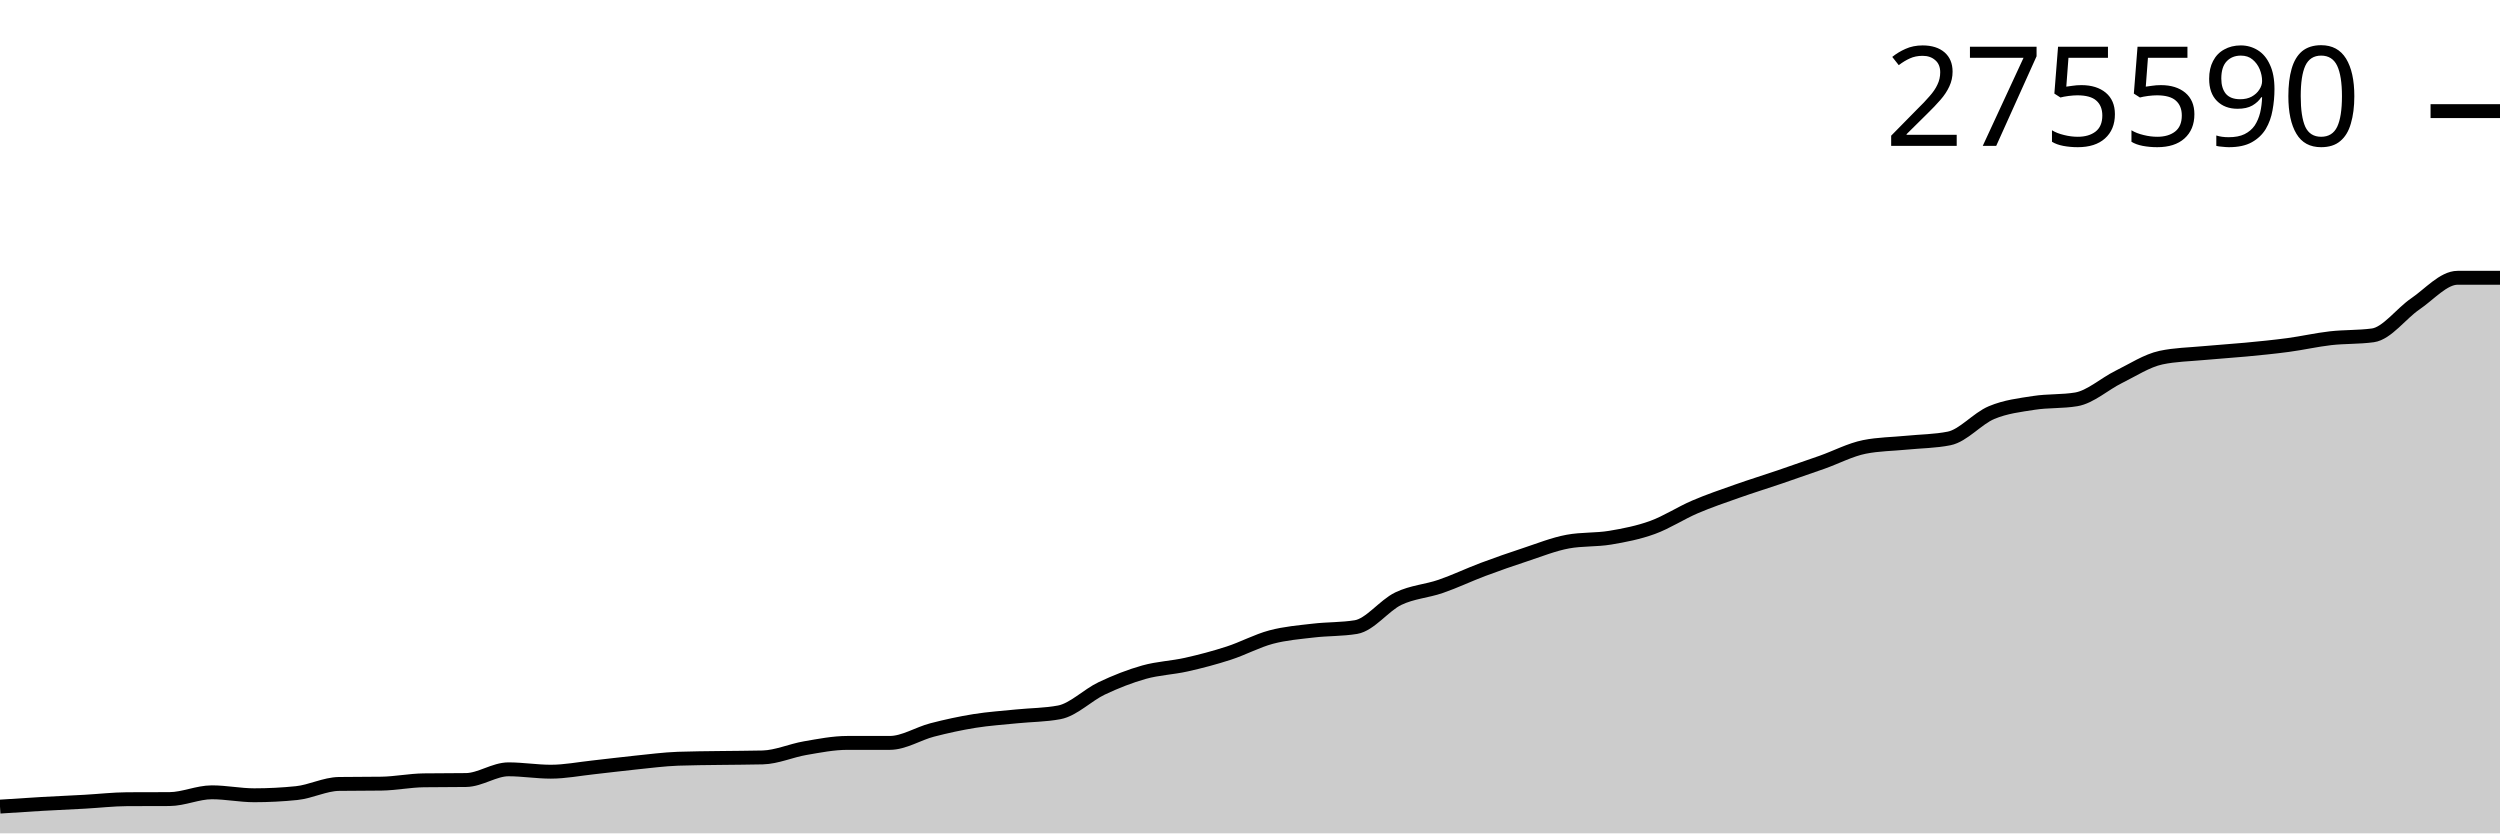
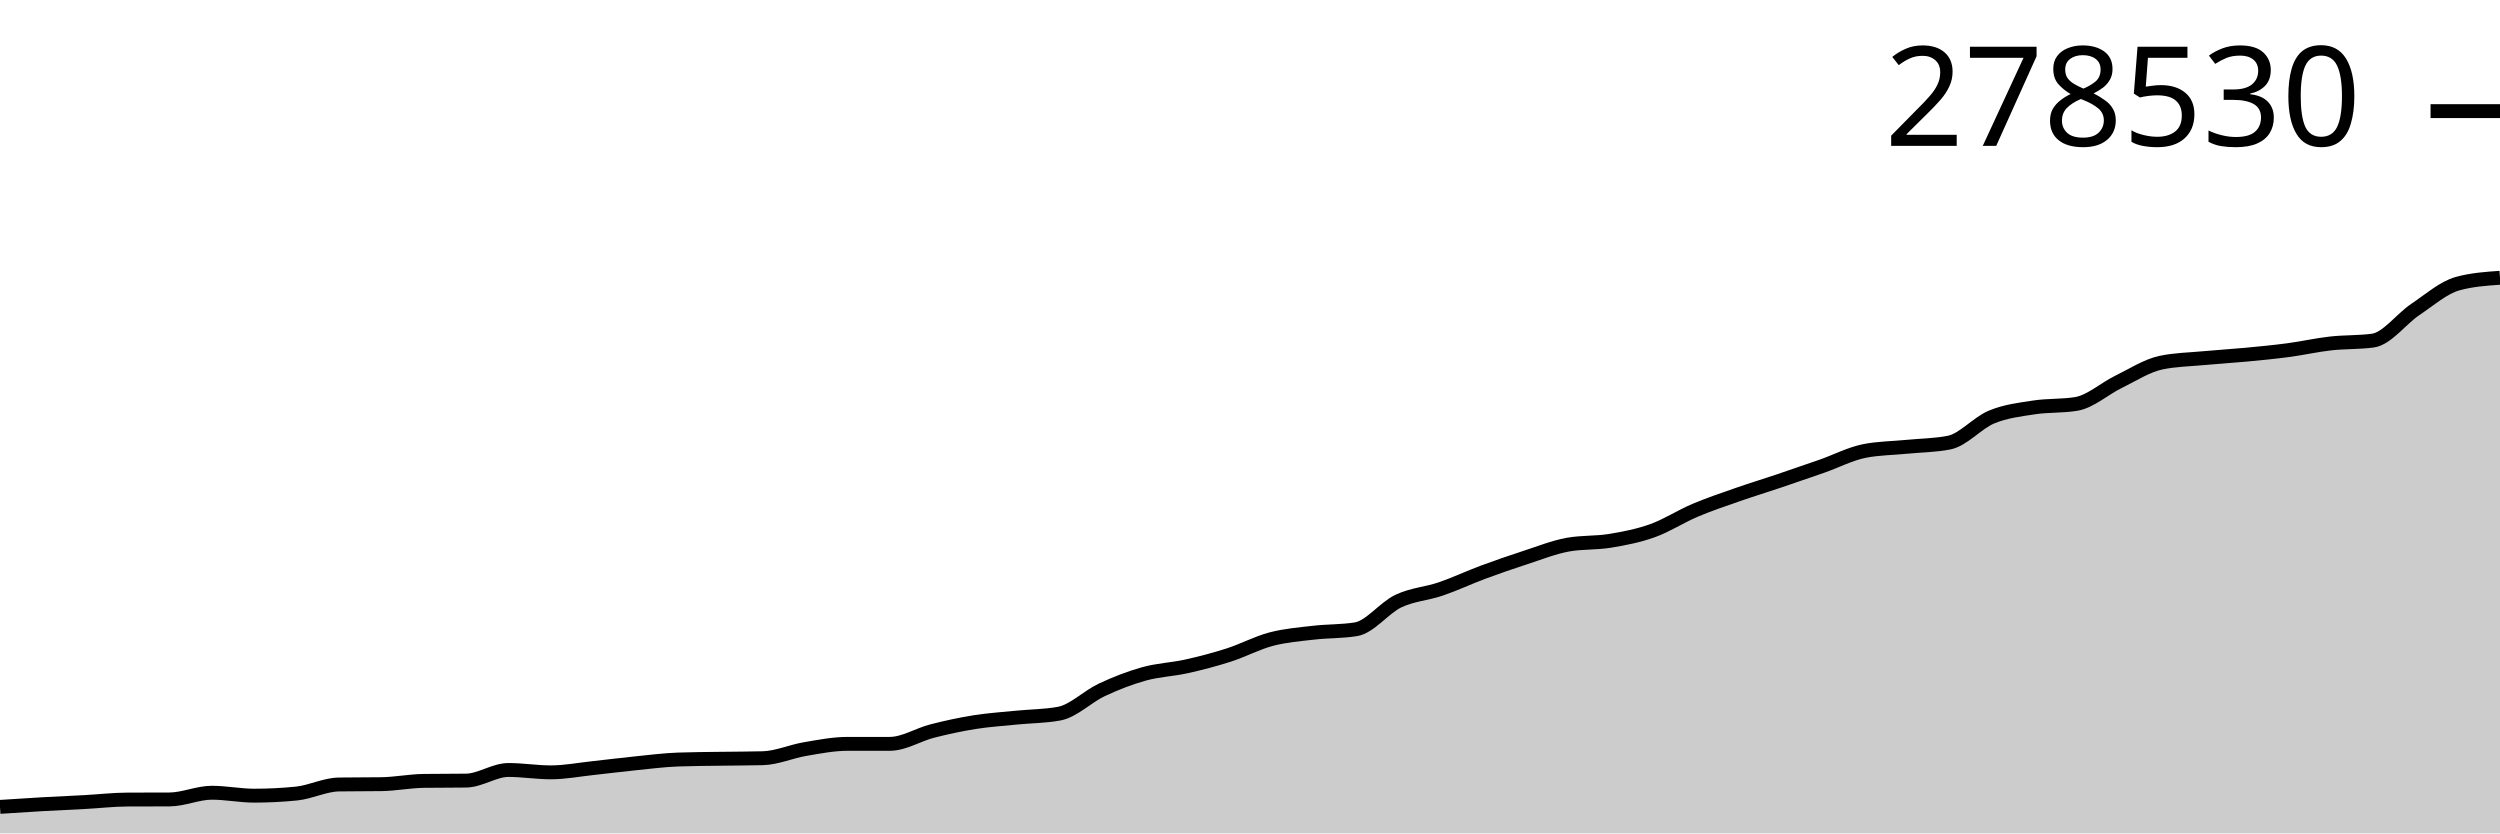
<svg xmlns="http://www.w3.org/2000/svg" viewBox="0 0 180 60">
  <g transform="translate(0,20)">
-     <path class="area" fill="rgba(0, 0, 0, 0.2)" d="M0,38.075C1.017,38.007,2.034,37.939,3.051,37.881C4.068,37.823,5.085,37.781,6.102,37.724C7.119,37.668,8.136,37.548,9.153,37.542C10.169,37.537,11.186,37.54,12.203,37.534C13.22,37.529,14.237,37.046,15.254,37.046C16.271,37.046,17.288,37.259,18.305,37.259C19.322,37.259,20.339,37.207,21.356,37.103C22.373,36.999,23.39,36.459,24.407,36.444C25.424,36.43,26.441,36.437,27.458,36.422C28.475,36.407,29.492,36.197,30.508,36.183C31.525,36.169,32.542,36.176,33.559,36.162C34.576,36.148,35.593,35.391,36.61,35.391C37.627,35.391,38.644,35.562,39.661,35.562C40.678,35.562,41.695,35.36,42.712,35.251C43.729,35.141,44.746,35.008,45.763,34.905C46.78,34.801,47.797,34.667,48.814,34.629C49.831,34.592,50.847,34.589,51.864,34.574C52.881,34.558,53.898,34.561,54.915,34.535C55.932,34.509,56.949,34.043,57.966,33.868C58.983,33.694,60,33.489,61.017,33.489C62.034,33.489,63.051,33.489,64.068,33.489C65.085,33.488,66.102,32.821,67.119,32.557C68.136,32.294,69.153,32.072,70.169,31.909C71.186,31.746,72.203,31.681,73.22,31.577C74.237,31.474,75.254,31.481,76.271,31.288C77.288,31.095,78.305,30.046,79.322,29.564C80.339,29.082,81.356,28.682,82.373,28.396C83.39,28.111,84.407,28.08,85.424,27.851C86.441,27.623,87.458,27.354,88.475,27.024C89.492,26.694,90.508,26.14,91.525,25.869C92.542,25.599,93.559,25.519,94.576,25.4C95.593,25.28,96.61,25.317,97.627,25.15C98.644,24.984,99.661,23.592,100.678,23.103C101.695,22.615,102.712,22.57,103.729,22.219C104.746,21.869,105.763,21.381,106.78,20.999C107.797,20.618,108.814,20.264,109.831,19.93C110.847,19.595,111.864,19.183,112.881,18.995C113.898,18.807,114.915,18.883,115.932,18.714C116.949,18.544,117.966,18.345,118.983,17.976C120,17.607,121.017,16.936,122.034,16.5C123.051,16.064,124.068,15.72,125.085,15.361C126.102,15.001,127.119,14.689,128.136,14.342C129.153,13.996,130.169,13.643,131.186,13.283C132.203,12.922,133.22,12.382,134.237,12.178C135.254,11.974,136.271,11.974,137.288,11.872C138.305,11.771,139.322,11.771,140.339,11.567C141.356,11.364,142.373,10.134,143.39,9.708C144.407,9.281,145.424,9.167,146.441,9.008C147.458,8.849,148.475,8.923,149.492,8.753C150.508,8.582,151.525,7.642,152.542,7.141C153.559,6.64,154.576,5.966,155.593,5.749C156.61,5.532,157.627,5.52,158.644,5.424C159.661,5.328,160.678,5.269,161.695,5.172C162.712,5.075,163.729,4.977,164.746,4.84C165.763,4.704,166.78,4.469,167.797,4.353C168.814,4.237,169.831,4.284,170.847,4.145C171.864,4.006,172.881,2.575,173.898,1.884C174.915,1.193,175.932,0,176.949,0C177.966,0,178.983,0,180,0L180,40C178.983,40,177.966,40,176.949,40C175.932,40,174.915,40,173.898,40C172.881,40,171.864,40,170.847,40C169.831,40,168.814,40,167.797,40C166.78,40,165.763,40,164.746,40C163.729,40,162.712,40,161.695,40C160.678,40,159.661,40,158.644,40C157.627,40,156.61,40,155.593,40C154.576,40,153.559,40,152.542,40C151.525,40,150.508,40,149.492,40C148.475,40,147.458,40,146.441,40C145.424,40,144.407,40,143.39,40C142.373,40,141.356,40,140.339,40C139.322,40,138.305,40,137.288,40C136.271,40,135.254,40,134.237,40C133.22,40,132.203,40,131.186,40C130.169,40,129.153,40,128.136,40C127.119,40,126.102,40,125.085,40C124.068,40,123.051,40,122.034,40C121.017,40,120,40,118.983,40C117.966,40,116.949,40,115.932,40C114.915,40,113.898,40,112.881,40C111.864,40,110.847,40,109.831,40C108.814,40,107.797,40,106.78,40C105.763,40,104.746,40,103.729,40C102.712,40,101.695,40,100.678,40C99.661,40,98.644,40,97.627,40C96.61,40,95.593,40,94.576,40C93.559,40,92.542,40,91.525,40C90.508,40,89.492,40,88.475,40C87.458,40,86.441,40,85.424,40C84.407,40,83.39,40,82.373,40C81.356,40,80.339,40,79.322,40C78.305,40,77.288,40,76.271,40C75.254,40,74.237,40,73.22,40C72.203,40,71.186,40,70.169,40C69.153,40,68.136,40,67.119,40C66.102,40,65.085,40,64.068,40C63.051,40,62.034,40,61.017,40C60,40,58.983,40,57.966,40C56.949,40,55.932,40,54.915,40C53.898,40,52.881,40,51.864,40C50.847,40,49.831,40,48.814,40C47.797,40,46.78,40,45.763,40C44.746,40,43.729,40,42.712,40C41.695,40,40.678,40,39.661,40C38.644,40,37.627,40,36.61,40C35.593,40,34.576,40,33.559,40C32.542,40,31.525,40,30.508,40C29.492,40,28.475,40,27.458,40C26.441,40,25.424,40,24.407,40C23.39,40,22.373,40,21.356,40C20.339,40,19.322,40,18.305,40C17.288,40,16.271,40,15.254,40C14.237,40,13.22,40,12.203,40C11.186,40,10.169,40,9.153,40C8.136,40,7.119,40,6.102,40C5.085,40,4.068,40,3.051,40C2.034,40,1.017,40,0,40Z" />
-     <path class="line" stroke="black" fill="none" d="M0,38.075C1.017,38.007,2.034,37.939,3.051,37.881C4.068,37.823,5.085,37.781,6.102,37.724C7.119,37.668,8.136,37.548,9.153,37.542C10.169,37.537,11.186,37.54,12.203,37.534C13.22,37.529,14.237,37.046,15.254,37.046C16.271,37.046,17.288,37.259,18.305,37.259C19.322,37.259,20.339,37.207,21.356,37.103C22.373,36.999,23.39,36.459,24.407,36.444C25.424,36.43,26.441,36.437,27.458,36.422C28.475,36.407,29.492,36.197,30.508,36.183C31.525,36.169,32.542,36.176,33.559,36.162C34.576,36.148,35.593,35.391,36.61,35.391C37.627,35.391,38.644,35.562,39.661,35.562C40.678,35.562,41.695,35.36,42.712,35.251C43.729,35.141,44.746,35.008,45.763,34.905C46.78,34.801,47.797,34.667,48.814,34.629C49.831,34.592,50.847,34.589,51.864,34.574C52.881,34.558,53.898,34.561,54.915,34.535C55.932,34.509,56.949,34.043,57.966,33.868C58.983,33.694,60,33.489,61.017,33.489C62.034,33.489,63.051,33.489,64.068,33.489C65.085,33.488,66.102,32.821,67.119,32.557C68.136,32.294,69.153,32.072,70.169,31.909C71.186,31.746,72.203,31.681,73.22,31.577C74.237,31.474,75.254,31.481,76.271,31.288C77.288,31.095,78.305,30.046,79.322,29.564C80.339,29.082,81.356,28.682,82.373,28.396C83.39,28.111,84.407,28.08,85.424,27.851C86.441,27.623,87.458,27.354,88.475,27.024C89.492,26.694,90.508,26.14,91.525,25.869C92.542,25.599,93.559,25.519,94.576,25.4C95.593,25.28,96.61,25.317,97.627,25.15C98.644,24.984,99.661,23.592,100.678,23.103C101.695,22.615,102.712,22.57,103.729,22.219C104.746,21.869,105.763,21.381,106.78,20.999C107.797,20.618,108.814,20.264,109.831,19.93C110.847,19.595,111.864,19.183,112.881,18.995C113.898,18.807,114.915,18.883,115.932,18.714C116.949,18.544,117.966,18.345,118.983,17.976C120,17.607,121.017,16.936,122.034,16.5C123.051,16.064,124.068,15.72,125.085,15.361C126.102,15.001,127.119,14.689,128.136,14.342C129.153,13.996,130.169,13.643,131.186,13.283C132.203,12.922,133.22,12.382,134.237,12.178C135.254,11.974,136.271,11.974,137.288,11.872C138.305,11.771,139.322,11.771,140.339,11.567C141.356,11.364,142.373,10.134,143.39,9.708C144.407,9.281,145.424,9.167,146.441,9.008C147.458,8.849,148.475,8.923,149.492,8.753C150.508,8.582,151.525,7.642,152.542,7.141C153.559,6.64,154.576,5.966,155.593,5.749C156.61,5.532,157.627,5.52,158.644,5.424C159.661,5.328,160.678,5.269,161.695,5.172C162.712,5.075,163.729,4.977,164.746,4.84C165.763,4.704,166.78,4.469,167.797,4.353C168.814,4.237,169.831,4.284,170.847,4.145C171.864,4.006,172.881,2.575,173.898,1.884C174.915,1.193,175.932,0,176.949,0C177.966,0,178.983,0,180,0" />
+     <path class="area" fill="rgba(0, 0, 0, 0.2)" d="M0,38.095C1.017,38.028,2.034,37.961,3.051,37.903C4.068,37.846,5.085,37.804,6.102,37.748C7.119,37.693,8.136,37.573,9.153,37.568C10.169,37.563,11.186,37.566,12.203,37.56C13.22,37.555,14.237,37.077,15.254,37.077C16.271,37.077,17.288,37.288,18.305,37.288C19.322,37.288,20.339,37.237,21.356,37.134C22.373,37.03,23.39,36.497,24.407,36.482C25.424,36.467,26.441,36.475,27.458,36.46C28.475,36.445,29.492,36.238,30.508,36.224C31.525,36.21,32.542,36.217,33.559,36.203C34.576,36.189,35.593,35.439,36.61,35.439C37.627,35.439,38.644,35.609,39.661,35.609C40.678,35.609,41.695,35.409,42.712,35.301C43.729,35.192,44.746,35.061,45.763,34.958C46.78,34.856,47.797,34.723,48.814,34.686C49.831,34.649,50.847,34.646,51.864,34.631C52.881,34.615,53.898,34.618,54.915,34.592C55.932,34.567,56.949,34.105,57.966,33.933C58.983,33.761,60,33.558,61.017,33.558C62.034,33.557,63.051,33.557,64.068,33.557C65.085,33.557,66.102,32.896,67.119,32.636C68.136,32.375,69.153,32.156,70.169,31.994C71.186,31.833,72.203,31.769,73.22,31.666C74.237,31.564,75.254,31.571,76.271,31.38C77.288,31.189,78.305,30.151,79.322,29.674C80.339,29.197,81.356,28.801,82.373,28.519C83.39,28.236,84.407,28.206,85.424,27.979C86.441,27.753,87.458,27.488,88.475,27.161C89.492,26.834,90.508,26.286,91.525,26.018C92.542,25.751,93.559,25.672,94.576,25.554C95.593,25.435,96.61,25.471,97.627,25.307C98.644,25.143,99.661,23.765,100.678,23.281C101.695,22.798,102.712,22.754,103.729,22.407C104.746,22.06,105.763,21.577,106.78,21.199C107.797,20.822,108.814,20.472,109.831,20.141C110.847,19.811,111.864,19.402,112.881,19.216C113.898,19.031,114.915,19.106,115.932,18.938C116.949,18.77,117.966,18.573,118.983,18.208C120,17.843,121.017,17.179,122.034,16.747C123.051,16.316,124.068,15.976,125.085,15.62C126.102,15.265,127.119,14.956,128.136,14.613C129.153,14.27,130.169,13.921,131.186,13.564C132.203,13.207,133.22,12.673,134.237,12.471C135.254,12.27,136.271,12.27,137.288,12.169C138.305,12.068,139.322,12.068,140.339,11.867C141.356,11.666,142.373,10.449,143.39,10.027C144.407,9.605,145.424,9.492,146.441,9.335C147.458,9.177,148.475,9.251,149.492,9.082C150.508,8.914,151.525,7.983,152.542,7.487C153.559,6.992,154.576,6.325,155.593,6.11C156.61,5.896,157.627,5.884,158.644,5.788C159.661,5.693,160.678,5.635,161.695,5.539C162.712,5.443,163.729,5.346,164.746,5.211C165.763,5.076,166.78,4.843,167.797,4.729C168.814,4.614,169.831,4.66,170.847,4.523C171.864,4.386,172.881,2.969,173.898,2.286C174.915,1.602,175.932,0.703,176.949,0.422C177.966,0.141,178.983,0.07,180,0L180,40C178.983,40,177.966,40,176.949,40C175.932,40,174.915,40,173.898,40C172.881,40,171.864,40,170.847,40C169.831,40,168.814,40,167.797,40C166.78,40,165.763,40,164.746,40C163.729,40,162.712,40,161.695,40C160.678,40,159.661,40,158.644,40C157.627,40,156.61,40,155.593,40C154.576,40,153.559,40,152.542,40C151.525,40,150.508,40,149.492,40C148.475,40,147.458,40,146.441,40C145.424,40,144.407,40,143.39,40C142.373,40,141.356,40,140.339,40C139.322,40,138.305,40,137.288,40C136.271,40,135.254,40,134.237,40C133.22,40,132.203,40,131.186,40C130.169,40,129.153,40,128.136,40C127.119,40,126.102,40,125.085,40C124.068,40,123.051,40,122.034,40C121.017,40,120,40,118.983,40C117.966,40,116.949,40,115.932,40C114.915,40,113.898,40,112.881,40C111.864,40,110.847,40,109.831,40C108.814,40,107.797,40,106.78,40C105.763,40,104.746,40,103.729,40C102.712,40,101.695,40,100.678,40C99.661,40,98.644,40,97.627,40C96.61,40,95.593,40,94.576,40C93.559,40,92.542,40,91.525,40C90.508,40,89.492,40,88.475,40C87.458,40,86.441,40,85.424,40C84.407,40,83.39,40,82.373,40C81.356,40,80.339,40,79.322,40C78.305,40,77.288,40,76.271,40C75.254,40,74.237,40,73.22,40C72.203,40,71.186,40,70.169,40C69.153,40,68.136,40,67.119,40C66.102,40,65.085,40,64.068,40C63.051,40,62.034,40,61.017,40C60,40,58.983,40,57.966,40C56.949,40,55.932,40,54.915,40C53.898,40,52.881,40,51.864,40C50.847,40,49.831,40,48.814,40C47.797,40,46.78,40,45.763,40C44.746,40,43.729,40,42.712,40C41.695,40,40.678,40,39.661,40C38.644,40,37.627,40,36.61,40C35.593,40,34.576,40,33.559,40C32.542,40,31.525,40,30.508,40C29.492,40,28.475,40,27.458,40C26.441,40,25.424,40,24.407,40C23.39,40,22.373,40,21.356,40C20.339,40,19.322,40,18.305,40C17.288,40,16.271,40,15.254,40C14.237,40,13.22,40,12.203,40C11.186,40,10.169,40,9.153,40C8.136,40,7.119,40,6.102,40C5.085,40,4.068,40,3.051,40C2.034,40,1.017,40,0,40Z" />
+     <path class="line" stroke="black" fill="none" d="M0,38.095C1.017,38.028,2.034,37.961,3.051,37.903C4.068,37.846,5.085,37.804,6.102,37.748C7.119,37.693,8.136,37.573,9.153,37.568C10.169,37.563,11.186,37.566,12.203,37.56C13.22,37.555,14.237,37.077,15.254,37.077C16.271,37.077,17.288,37.288,18.305,37.288C19.322,37.288,20.339,37.237,21.356,37.134C22.373,37.03,23.39,36.497,24.407,36.482C25.424,36.467,26.441,36.475,27.458,36.46C28.475,36.445,29.492,36.238,30.508,36.224C31.525,36.21,32.542,36.217,33.559,36.203C34.576,36.189,35.593,35.439,36.61,35.439C37.627,35.439,38.644,35.609,39.661,35.609C40.678,35.609,41.695,35.409,42.712,35.301C43.729,35.192,44.746,35.061,45.763,34.958C46.78,34.856,47.797,34.723,48.814,34.686C49.831,34.649,50.847,34.646,51.864,34.631C52.881,34.615,53.898,34.618,54.915,34.592C55.932,34.567,56.949,34.105,57.966,33.933C58.983,33.761,60,33.558,61.017,33.558C62.034,33.557,63.051,33.557,64.068,33.557C65.085,33.557,66.102,32.896,67.119,32.636C68.136,32.375,69.153,32.156,70.169,31.994C71.186,31.833,72.203,31.769,73.22,31.666C74.237,31.564,75.254,31.571,76.271,31.38C77.288,31.189,78.305,30.151,79.322,29.674C80.339,29.197,81.356,28.801,82.373,28.519C83.39,28.236,84.407,28.206,85.424,27.979C86.441,27.753,87.458,27.488,88.475,27.161C89.492,26.834,90.508,26.286,91.525,26.018C92.542,25.751,93.559,25.672,94.576,25.554C95.593,25.435,96.61,25.471,97.627,25.307C98.644,25.143,99.661,23.765,100.678,23.281C101.695,22.798,102.712,22.754,103.729,22.407C104.746,22.06,105.763,21.577,106.78,21.199C107.797,20.822,108.814,20.472,109.831,20.141C110.847,19.811,111.864,19.402,112.881,19.216C113.898,19.031,114.915,19.106,115.932,18.938C116.949,18.77,117.966,18.573,118.983,18.208C120,17.843,121.017,17.179,122.034,16.747C123.051,16.316,124.068,15.976,125.085,15.62C126.102,15.265,127.119,14.956,128.136,14.613C129.153,14.27,130.169,13.921,131.186,13.564C132.203,13.207,133.22,12.673,134.237,12.471C135.254,12.27,136.271,12.27,137.288,12.169C138.305,12.068,139.322,12.068,140.339,11.867C141.356,11.666,142.373,10.449,143.39,10.027C144.407,9.605,145.424,9.492,146.441,9.335C147.458,9.177,148.475,9.251,149.492,9.082C150.508,8.914,151.525,7.983,152.542,7.487C153.559,6.992,154.576,6.325,155.593,6.11C156.61,5.896,157.627,5.884,158.644,5.788C159.661,5.693,160.678,5.635,161.695,5.539C162.712,5.443,163.729,5.346,164.746,5.211C165.763,5.076,166.78,4.843,167.797,4.729C168.814,4.614,169.831,4.66,170.847,4.523C171.864,4.386,172.881,2.969,173.898,2.286C174.915,1.602,175.932,0.703,176.949,0.422C177.966,0.141,178.983,0.07,180,0" />
    <path class="axis-ceiling" stroke-width="1" stroke="black" fill="none" d="M175,-11.999L180,-11.999" />
-     <text class="axis-ceiling-label" font-family="sans-serif" text-anchor="end" font-size="10px" x="170" y="-9.499">275590</text>
+     <text class="axis-ceiling-label" font-family="sans-serif" text-anchor="end" font-size="10px" x="170" y="-9.499">278530</text>
  </g>
</svg>
